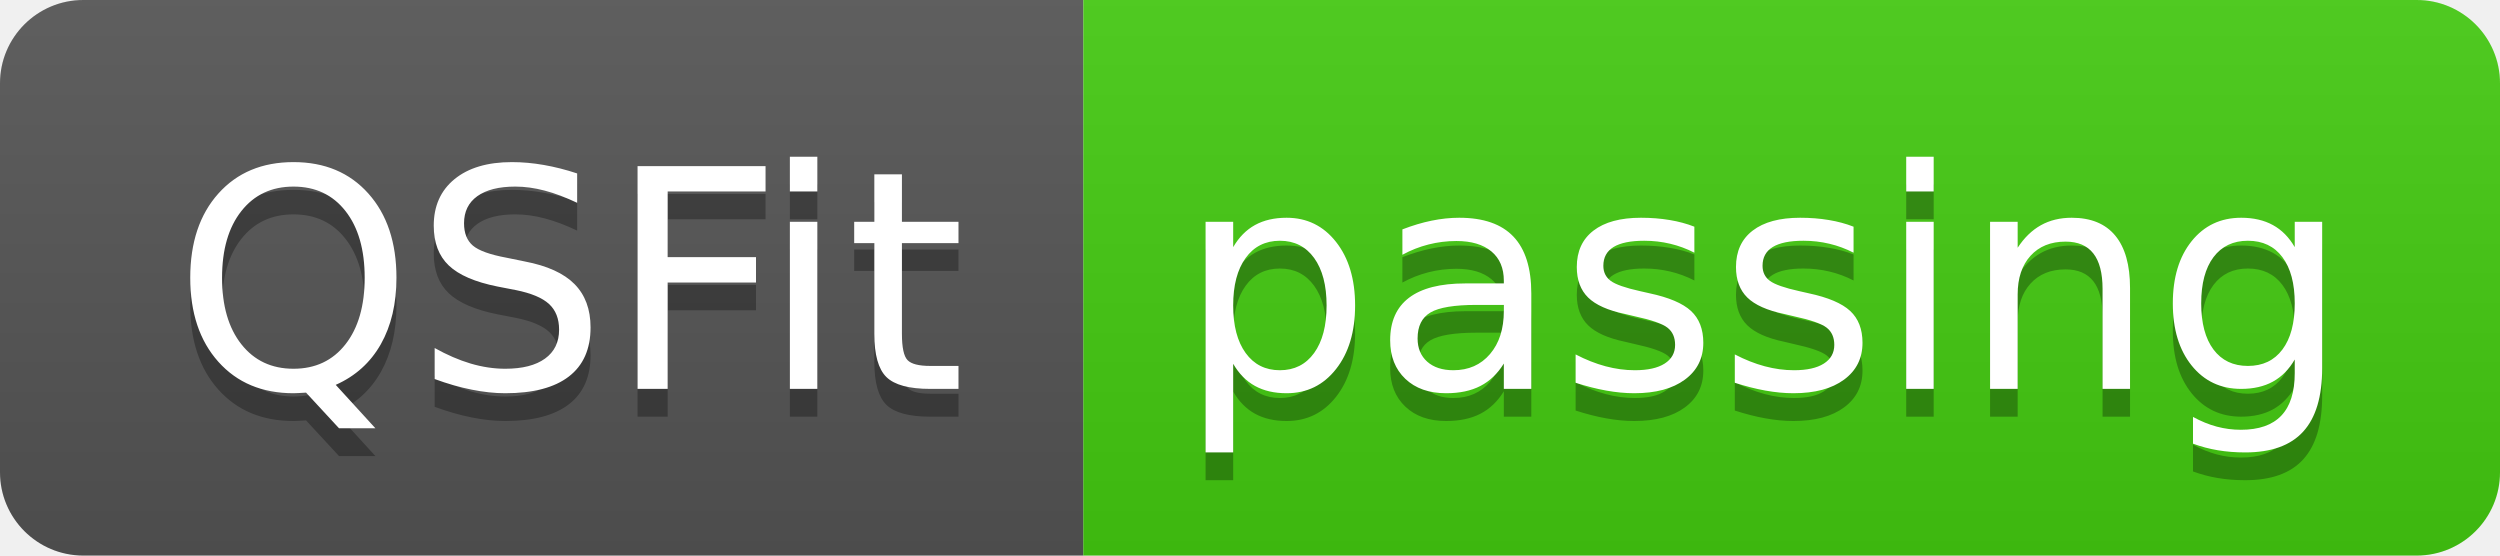
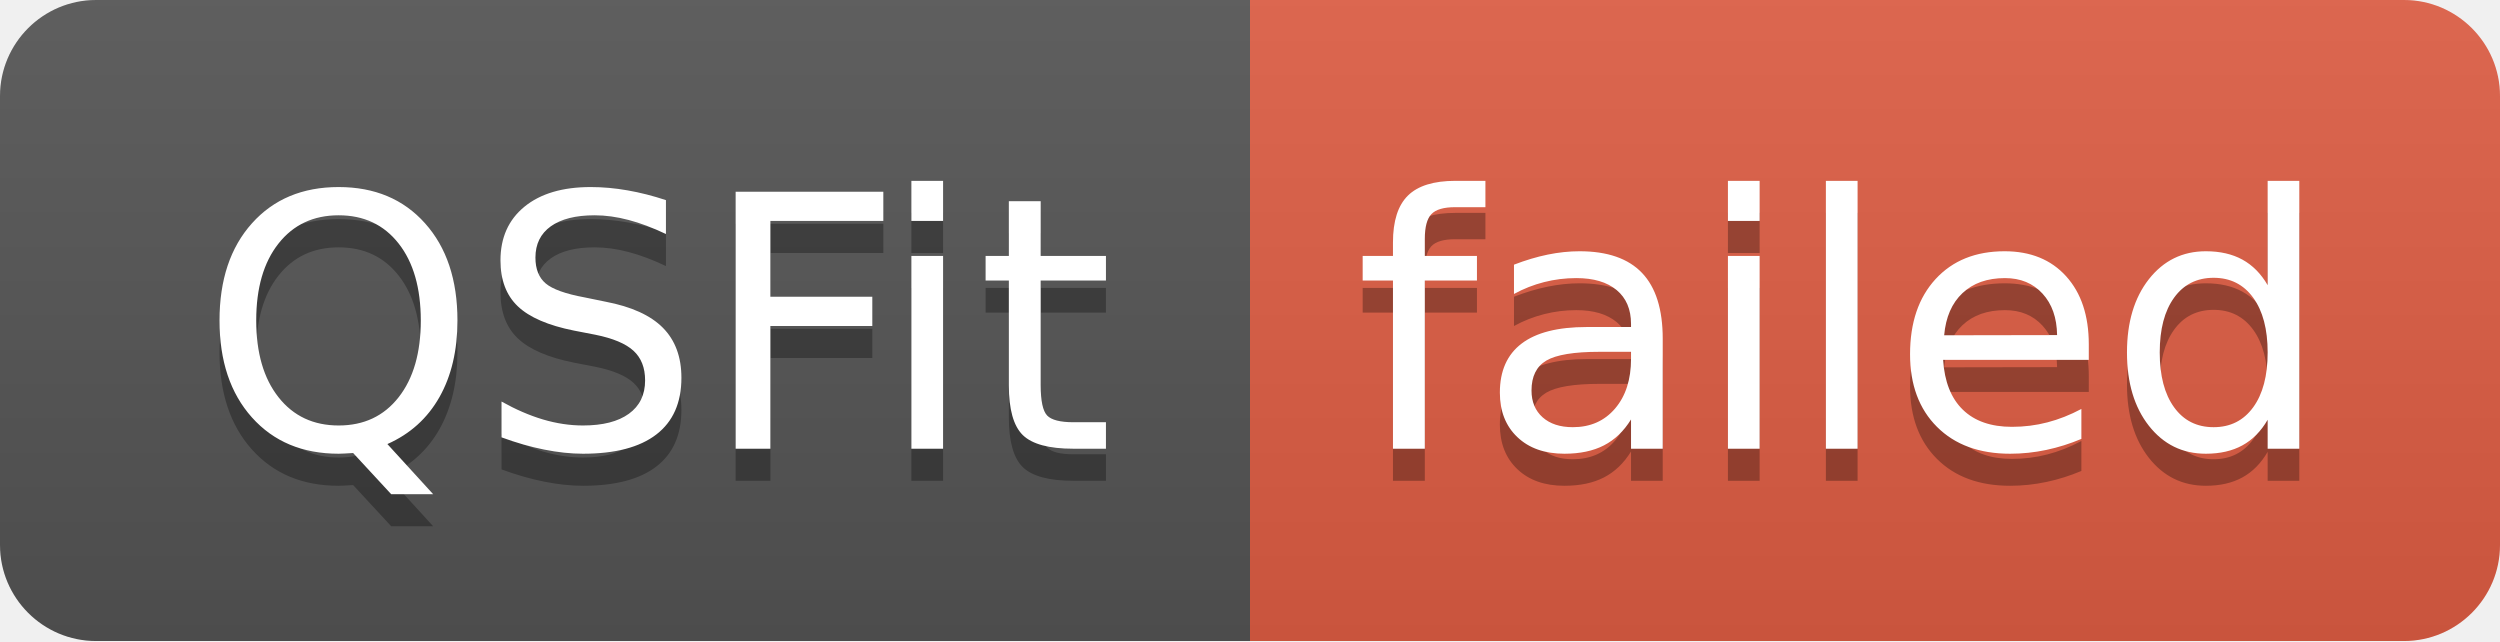
- <svg xmlns="http://www.w3.org/2000/svg" width="90" height="20" role="img" aria-label="QSFit: passing">
+ <svg xmlns="http://www.w3.org/2000/svg" width="78" height="20" role="img" aria-label="QSFit: failed">
  <linearGradient id="s" x2="0" y2="100%">
    <stop offset="0" stop-color="#bbb" stop-opacity=".1" />
    <stop offset="1" stop-opacity=".1" />
  </linearGradient>
  <clipPath id="r">
-     <rect width="90" height="20" rx="3" fill="#fff" />
+     <rect width="78" height="20" rx="3" fill="#fff" />
  </clipPath>
  <g clip-path="url(#r)">
    <rect width="39" height="20" fill="#555" />
-     <rect x="39" width="51" height="20" fill="#4c1" />
-     <rect width="90" height="20" fill="url(#s)" />
+     <rect x="39" width="39" height="20" fill="#e05d44" />
+     <rect width="78" height="20" fill="url(#s)" />
  </g>
  <g fill="#fff" text-anchor="middle" font-family="Verdana,Geneva,DejaVu Sans,sans-serif" text-rendering="geometricPrecision" font-size="110">
    <text aria-hidden="true" x="205" y="150" fill="#010101" fill-opacity=".3" transform="scale(.1)" textLength="290">QSFit</text>
    <text x="205" y="140" transform="scale(.1)" fill="#fff" textLength="290">QSFit</text>
-     <text aria-hidden="true" x="635" y="150" fill="#010101" fill-opacity=".3" transform="scale(.1)" textLength="410">passing</text>
-     <text x="635" y="140" transform="scale(.1)" fill="#fff" textLength="410">passing</text>
+     <text aria-hidden="true" x="575" y="150" fill="#010101" fill-opacity=".3" transform="scale(.1)" textLength="290">failed</text>
+     <text x="575" y="140" transform="scale(.1)" fill="#fff" textLength="290">failed</text>
  </g>
</svg>
